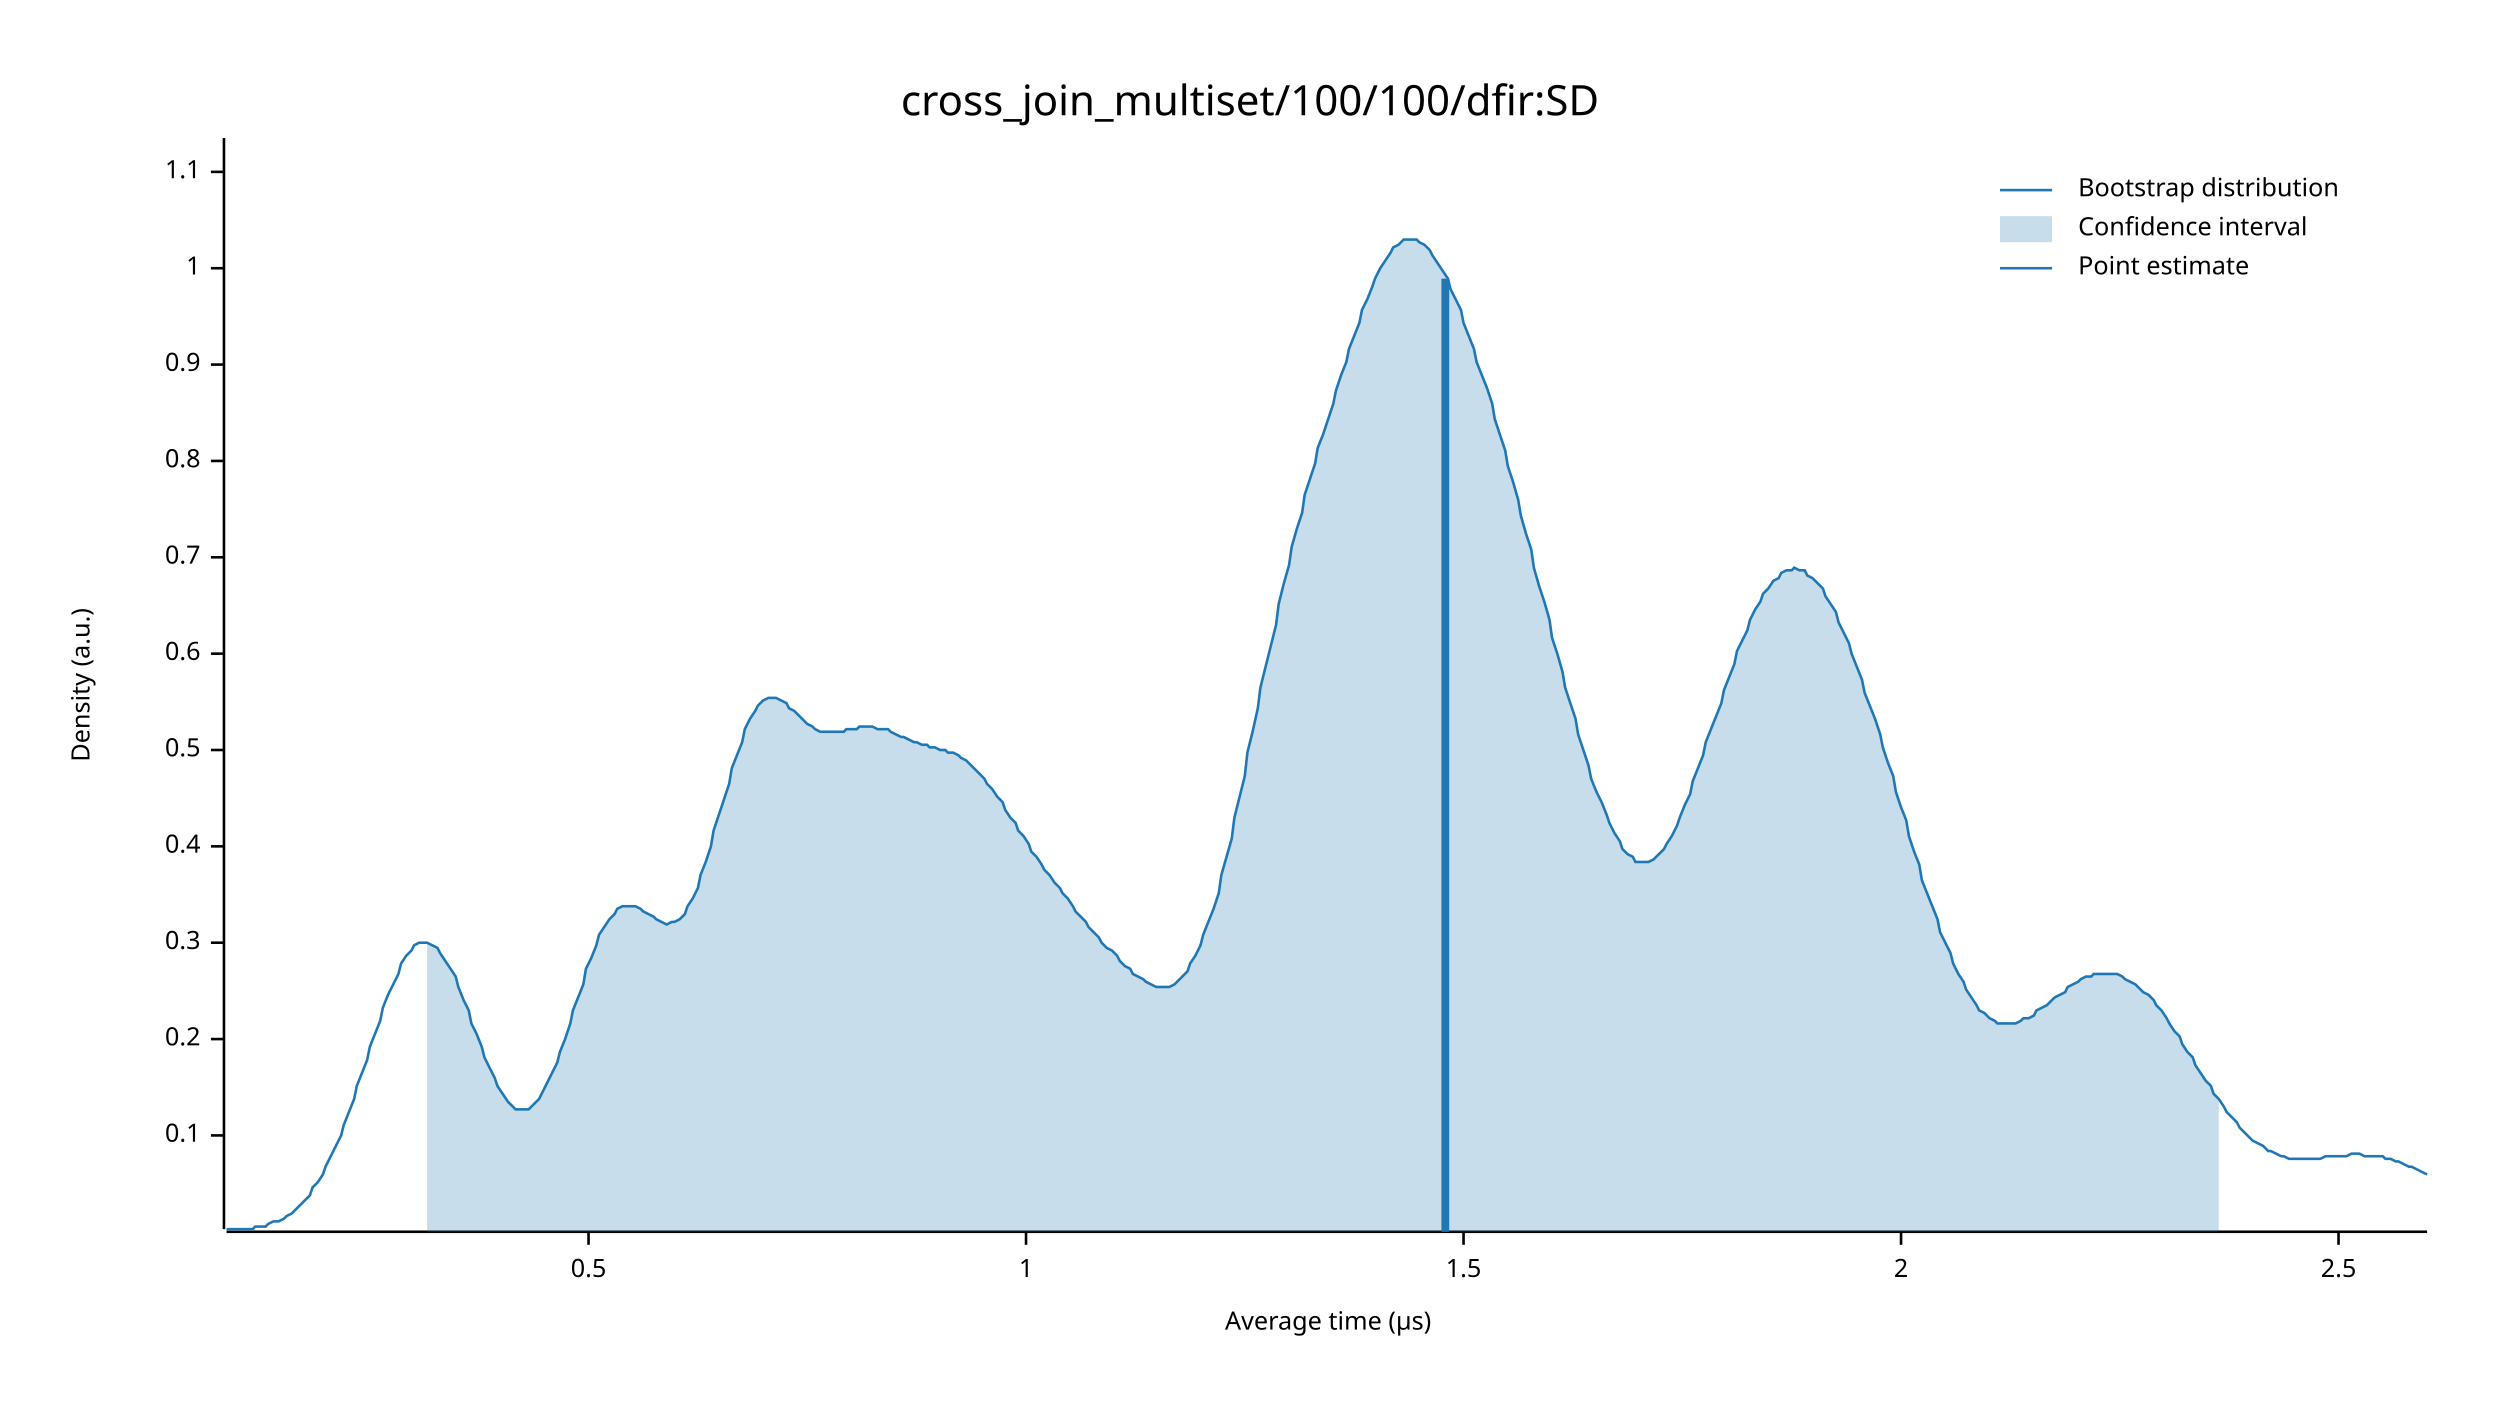
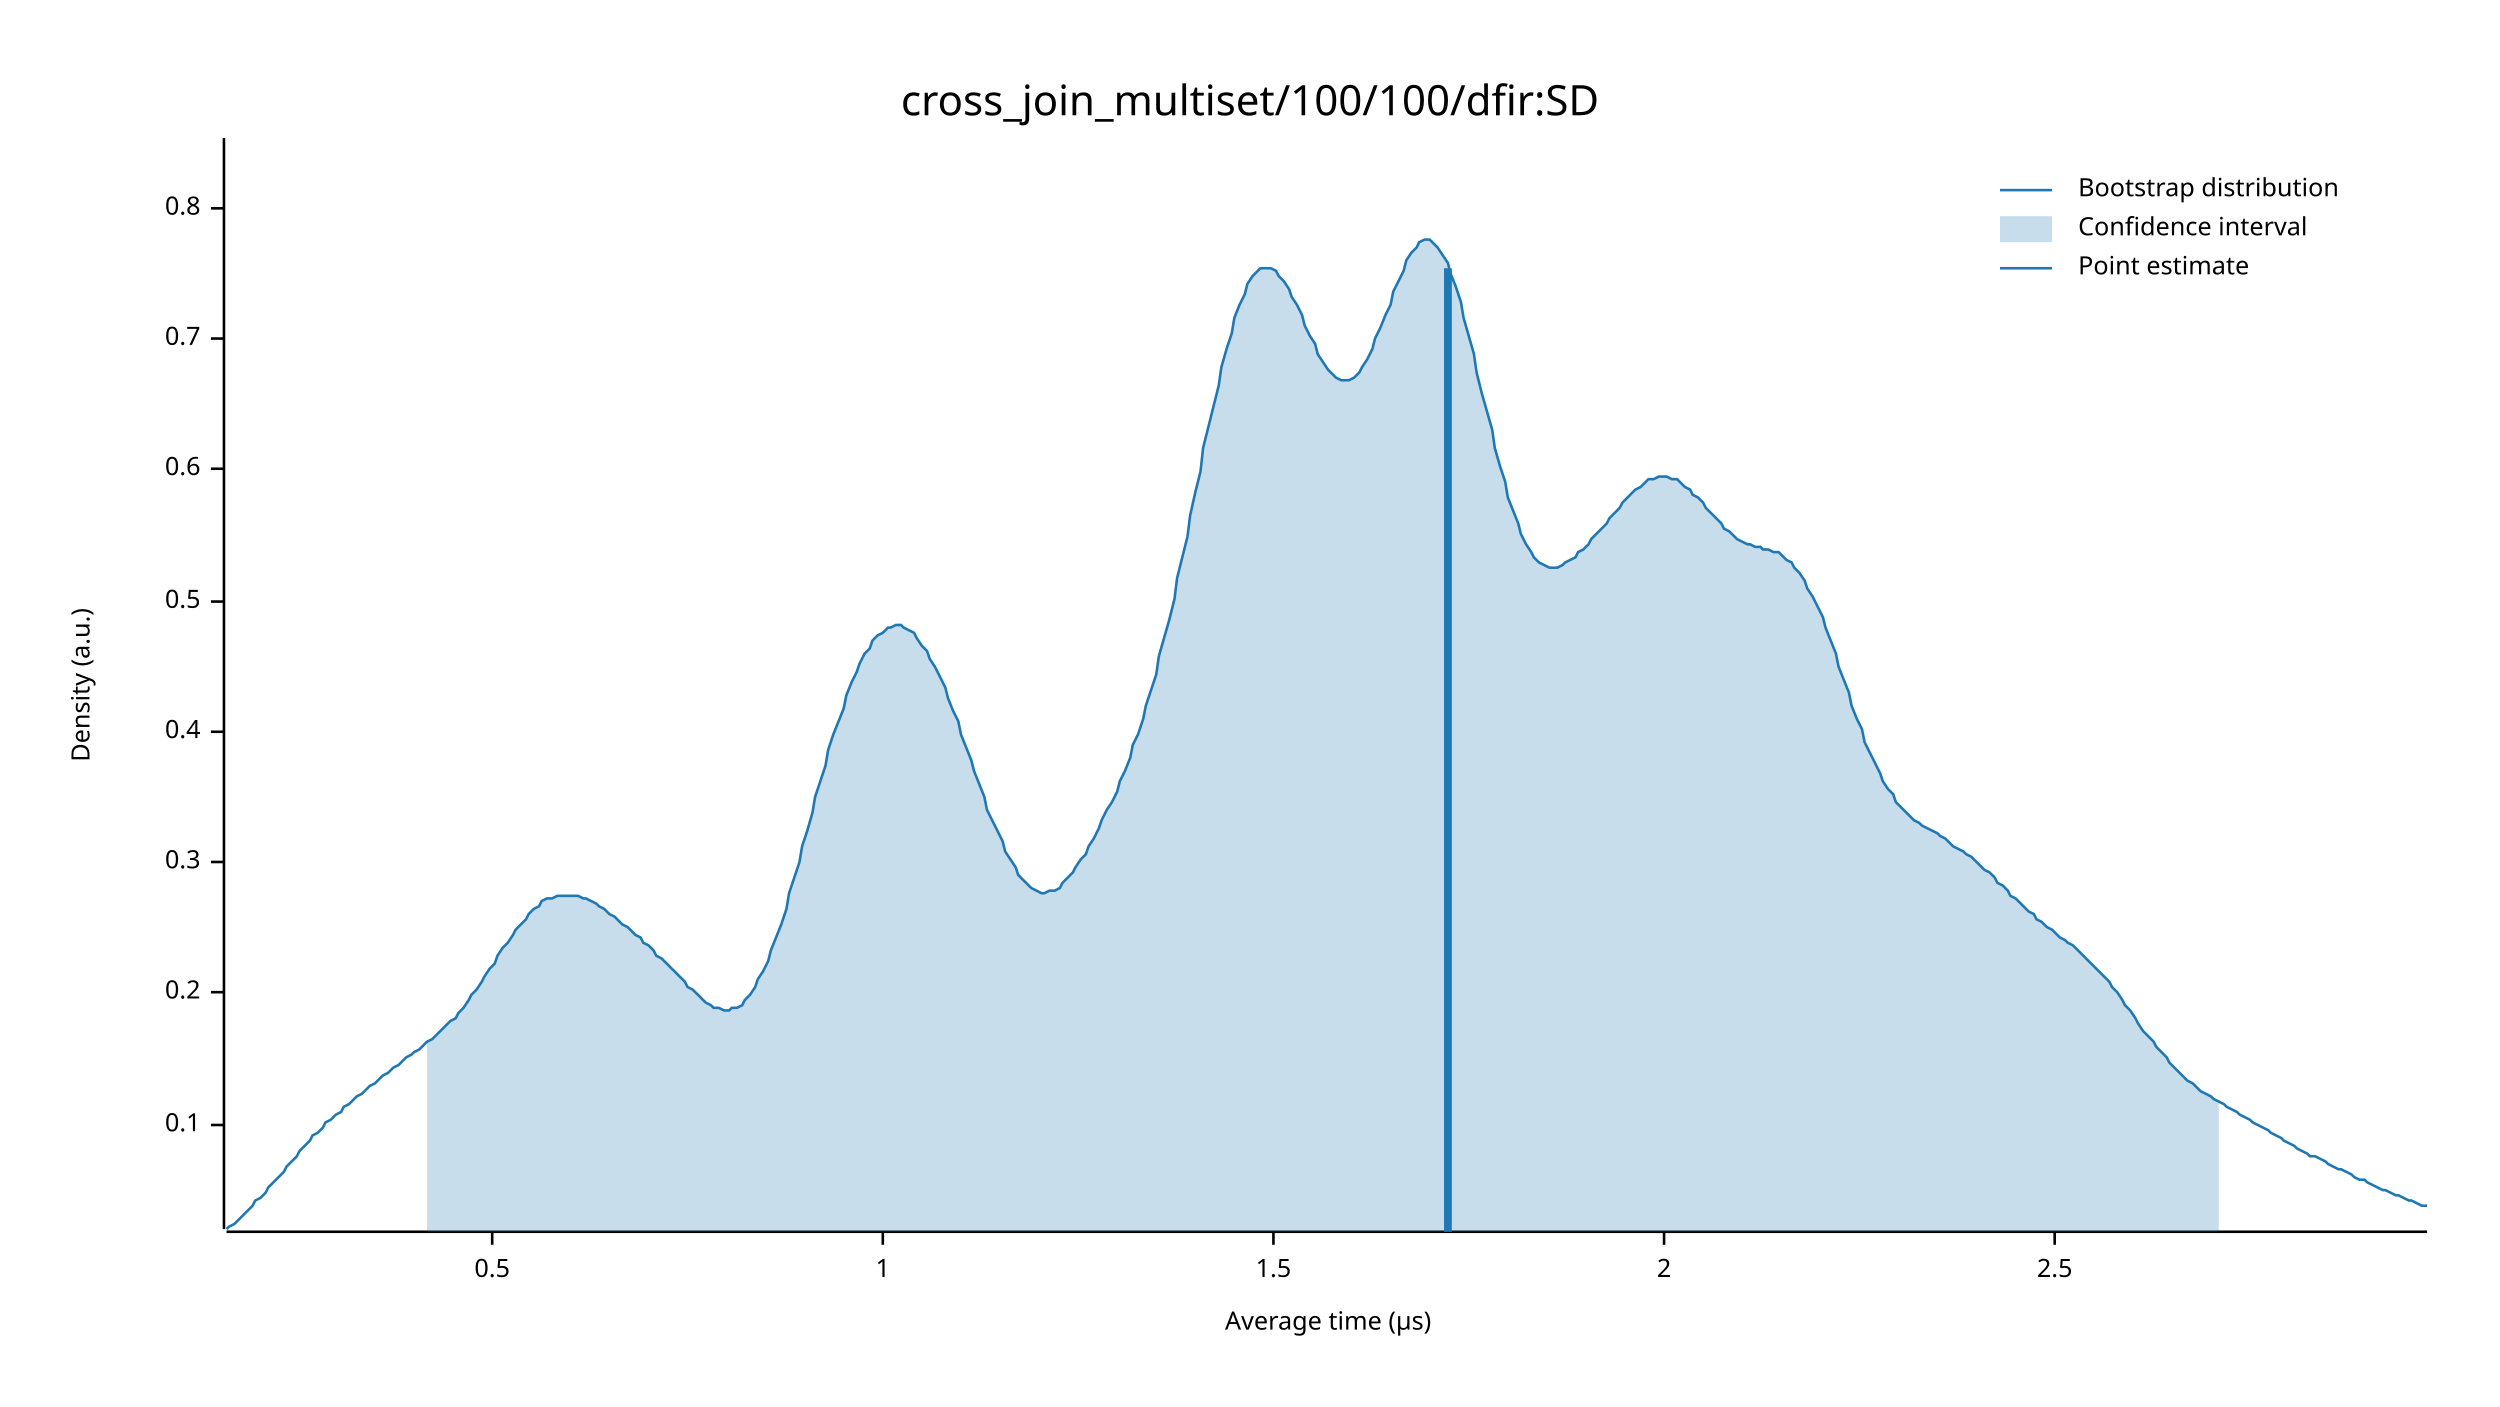
<svg xmlns="http://www.w3.org/2000/svg" width="960" height="540" viewBox="0 0 960 540">
  <text x="480" y="32" dy="0.76em" text-anchor="middle" font-family="sans-serif" font-size="16.129" opacity="1" fill="#000000">
cross_join_multiset/100/100/dfir:SD
</text>
  <text x="27" y="263" dy="0.76em" text-anchor="middle" font-family="sans-serif" font-size="9.677" opacity="1" fill="#000000" transform="rotate(270, 27, 263)">
Density (a.u.)
</text>
  <text x="510" y="513" dy="-0.5ex" text-anchor="middle" font-family="sans-serif" font-size="9.677" opacity="1" fill="#000000">
Average time (µs)
</text>
  <polyline fill="none" opacity="1" stroke="#000000" stroke-width="1" points="86,53 86,472 " />
-   <text x="77" y="436" dy="0.5ex" text-anchor="end" font-family="sans-serif" font-size="9.677" opacity="1" fill="#000000">
+   <text x="77" y="432" dy="0.5ex" text-anchor="end" font-family="sans-serif" font-size="9.677" opacity="1" fill="#000000">
0.1
</text>
-   <polyline fill="none" opacity="1" stroke="#000000" stroke-width="1" points="81,436 86,436 " />
-   <text x="77" y="399" dy="0.5ex" text-anchor="end" font-family="sans-serif" font-size="9.677" opacity="1" fill="#000000">
+   <polyline fill="none" opacity="1" stroke="#000000" stroke-width="1" points="81,432 86,432 " />
+   <text x="77" y="381" dy="0.5ex" text-anchor="end" font-family="sans-serif" font-size="9.677" opacity="1" fill="#000000">
0.2
</text>
-   <polyline fill="none" opacity="1" stroke="#000000" stroke-width="1" points="81,399 86,399 " />
-   <text x="77" y="362" dy="0.5ex" text-anchor="end" font-family="sans-serif" font-size="9.677" opacity="1" fill="#000000">
+   <polyline fill="none" opacity="1" stroke="#000000" stroke-width="1" points="81,381 86,381 " />
+   <text x="77" y="331" dy="0.5ex" text-anchor="end" font-family="sans-serif" font-size="9.677" opacity="1" fill="#000000">
0.3
</text>
-   <polyline fill="none" opacity="1" stroke="#000000" stroke-width="1" points="81,362 86,362 " />
-   <text x="77" y="325" dy="0.5ex" text-anchor="end" font-family="sans-serif" font-size="9.677" opacity="1" fill="#000000">
+   <polyline fill="none" opacity="1" stroke="#000000" stroke-width="1" points="81,331 86,331 " />
+   <text x="77" y="281" dy="0.5ex" text-anchor="end" font-family="sans-serif" font-size="9.677" opacity="1" fill="#000000">
0.4
</text>
-   <polyline fill="none" opacity="1" stroke="#000000" stroke-width="1" points="81,325 86,325 " />
-   <text x="77" y="288" dy="0.5ex" text-anchor="end" font-family="sans-serif" font-size="9.677" opacity="1" fill="#000000">
+   <polyline fill="none" opacity="1" stroke="#000000" stroke-width="1" points="81,281 86,281 " />
+   <text x="77" y="231" dy="0.5ex" text-anchor="end" font-family="sans-serif" font-size="9.677" opacity="1" fill="#000000">
0.5
</text>
-   <polyline fill="none" opacity="1" stroke="#000000" stroke-width="1" points="81,288 86,288 " />
-   <text x="77" y="251" dy="0.5ex" text-anchor="end" font-family="sans-serif" font-size="9.677" opacity="1" fill="#000000">
+   <polyline fill="none" opacity="1" stroke="#000000" stroke-width="1" points="81,231 86,231 " />
+   <text x="77" y="180" dy="0.5ex" text-anchor="end" font-family="sans-serif" font-size="9.677" opacity="1" fill="#000000">
0.6
</text>
-   <polyline fill="none" opacity="1" stroke="#000000" stroke-width="1" points="81,251 86,251 " />
-   <text x="77" y="214" dy="0.5ex" text-anchor="end" font-family="sans-serif" font-size="9.677" opacity="1" fill="#000000">
+   <polyline fill="none" opacity="1" stroke="#000000" stroke-width="1" points="81,180 86,180 " />
+   <text x="77" y="130" dy="0.5ex" text-anchor="end" font-family="sans-serif" font-size="9.677" opacity="1" fill="#000000">
0.7
</text>
-   <polyline fill="none" opacity="1" stroke="#000000" stroke-width="1" points="81,214 86,214 " />
-   <text x="77" y="177" dy="0.5ex" text-anchor="end" font-family="sans-serif" font-size="9.677" opacity="1" fill="#000000">
+   <polyline fill="none" opacity="1" stroke="#000000" stroke-width="1" points="81,130 86,130 " />
+   <text x="77" y="80" dy="0.5ex" text-anchor="end" font-family="sans-serif" font-size="9.677" opacity="1" fill="#000000">
0.8
</text>
-   <polyline fill="none" opacity="1" stroke="#000000" stroke-width="1" points="81,177 86,177 " />
-   <text x="77" y="140" dy="0.5ex" text-anchor="end" font-family="sans-serif" font-size="9.677" opacity="1" fill="#000000">
- 0.9
+   <polyline fill="none" opacity="1" stroke="#000000" stroke-width="1" points="81,80 86,80 " />
+   <polyline fill="none" opacity="1" stroke="#000000" stroke-width="1" points="87,473 932,473 " />
+   <text x="189" y="483" dy="0.76em" text-anchor="middle" font-family="sans-serif" font-size="9.677" opacity="1" fill="#000000">
+ 0.5
</text>
-   <polyline fill="none" opacity="1" stroke="#000000" stroke-width="1" points="81,140 86,140 " />
-   <text x="77" y="103" dy="0.5ex" text-anchor="end" font-family="sans-serif" font-size="9.677" opacity="1" fill="#000000">
+   <polyline fill="none" opacity="1" stroke="#000000" stroke-width="1" points="189,473 189,478 " />
+   <text x="339" y="483" dy="0.76em" text-anchor="middle" font-family="sans-serif" font-size="9.677" opacity="1" fill="#000000">
1
</text>
-   <polyline fill="none" opacity="1" stroke="#000000" stroke-width="1" points="81,103 86,103 " />
-   <text x="77" y="66" dy="0.5ex" text-anchor="end" font-family="sans-serif" font-size="9.677" opacity="1" fill="#000000">
- 1.1
- </text>
-   <polyline fill="none" opacity="1" stroke="#000000" stroke-width="1" points="81,66 86,66 " />
-   <polyline fill="none" opacity="1" stroke="#000000" stroke-width="1" points="87,473 932,473 " />
-   <text x="226" y="483" dy="0.76em" text-anchor="middle" font-family="sans-serif" font-size="9.677" opacity="1" fill="#000000">
- 0.5
- </text>
-   <polyline fill="none" opacity="1" stroke="#000000" stroke-width="1" points="226,473 226,478 " />
-   <text x="394" y="483" dy="0.76em" text-anchor="middle" font-family="sans-serif" font-size="9.677" opacity="1" fill="#000000">
- 1
- </text>
-   <polyline fill="none" opacity="1" stroke="#000000" stroke-width="1" points="394,473 394,478 " />
-   <text x="562" y="483" dy="0.76em" text-anchor="middle" font-family="sans-serif" font-size="9.677" opacity="1" fill="#000000">
+   <polyline fill="none" opacity="1" stroke="#000000" stroke-width="1" points="339,473 339,478 " />
+   <text x="489" y="483" dy="0.76em" text-anchor="middle" font-family="sans-serif" font-size="9.677" opacity="1" fill="#000000">
1.5
</text>
-   <polyline fill="none" opacity="1" stroke="#000000" stroke-width="1" points="562,473 562,478 " />
-   <text x="730" y="483" dy="0.76em" text-anchor="middle" font-family="sans-serif" font-size="9.677" opacity="1" fill="#000000">
+   <polyline fill="none" opacity="1" stroke="#000000" stroke-width="1" points="489,473 489,478 " />
+   <text x="639" y="483" dy="0.76em" text-anchor="middle" font-family="sans-serif" font-size="9.677" opacity="1" fill="#000000">
2
</text>
-   <polyline fill="none" opacity="1" stroke="#000000" stroke-width="1" points="730,473 730,478 " />
-   <text x="898" y="483" dy="0.76em" text-anchor="middle" font-family="sans-serif" font-size="9.677" opacity="1" fill="#000000">
+   <polyline fill="none" opacity="1" stroke="#000000" stroke-width="1" points="639,473 639,478 " />
+   <text x="789" y="483" dy="0.76em" text-anchor="middle" font-family="sans-serif" font-size="9.677" opacity="1" fill="#000000">
2.5
</text>
-   <polyline fill="none" opacity="1" stroke="#000000" stroke-width="1" points="898,473 898,478 " />
-   <polyline fill="none" opacity="1" stroke="#1F78B4" stroke-width="1" points="87,472 88,472 90,472 92,472 93,472 95,472 97,472 98,471 100,471 102,471 103,470 105,469 107,469 109,468 110,467 112,466 114,464 115,463 117,461 119,459 120,456 122,454 124,451 125,448 127,444 129,440 131,436 132,432 134,427 136,422 137,417 139,412 141,407 142,402 144,397 146,392 147,387 149,382 151,378 153,374 154,370 156,367 158,365 159,363 161,362 163,362 164,362 166,363 168,364 169,366 171,369 173,372 175,375 176,379 178,384 180,388 181,393 183,397 185,402 186,406 188,410 190,414 191,417 193,420 195,423 197,425 198,426 200,426 202,426 203,426 205,424 207,422 208,420 210,416 212,412 214,408 215,404 217,399 219,393 220,388 222,383 224,378 225,372 227,368 229,363 230,359 232,356 234,353 236,351 237,349 239,348 241,348 242,348 244,348 246,349 247,350 249,351 251,352 252,353 254,354 256,355 258,354 259,354 261,353 263,351 264,348 266,345 268,341 269,336 271,331 273,325 274,319 276,313 278,307 280,301 281,295 283,290 285,285 286,280 288,276 290,273 291,271 293,269 295,268 296,268 298,268 300,269 302,270 303,272 305,273 307,275 308,276 310,278 312,279 313,280 315,281 317,281 318,281 320,281 322,281 324,281 325,280 327,280 329,280 330,279 332,279 334,279 335,279 337,280 339,280 341,280 342,281 344,282 346,283 347,283 349,284 351,285 352,285 354,286 356,286 357,287 359,287 361,288 363,288 364,289 366,289 368,290 369,291 371,292 373,294 374,295 376,297 378,299 379,301 381,303 383,306 385,308 386,311 388,314 390,316 391,319 393,321 395,324 396,327 398,329 400,332 401,334 403,336 405,339 407,341 408,343 410,345 412,348 413,350 415,352 417,354 418,356 420,358 422,360 423,362 425,364 427,365 429,367 430,369 432,371 434,372 435,374 437,375 439,376 440,377 442,378 444,379 445,379 447,379 449,379 451,378 452,377 454,375 456,373 457,370 459,367 461,363 462,359 464,354 466,349 468,343 469,336 471,329 473,322 474,314 476,306 478,298 479,289 481,281 483,272 484,264 486,256 488,248 490,240 491,232 493,224 495,217 496,210 498,203 500,197 501,190 503,184 505,178 506,172 508,167 510,161 512,155 513,150 515,144 517,139 518,134 520,129 522,124 523,119 525,115 527,110 528,107 530,103 532,100 534,97 535,95 537,94 539,92 540,92 542,92 544,92 545,93 547,94 549,96 550,98 552,101 554,104 556,107 557,111 559,115 561,119 562,124 564,129 566,134 567,139 569,144 571,149 573,155 574,161 576,167 578,173 579,179 581,185 583,192 584,198 586,205 588,211 589,218 591,225 593,231 595,238 596,245 598,251 600,258 601,264 603,270 605,276 606,282 608,288 610,294 611,299 613,304 615,308 617,313 618,316 620,320 622,323 623,326 625,328 627,329 628,331 630,331 632,331 633,331 635,330 637,328 639,326 640,324 642,321 644,317 645,314 647,309 649,305 650,300 652,295 654,290 655,285 657,280 659,275 661,270 662,265 664,260 666,255 667,250 669,246 671,242 672,238 674,234 676,231 677,228 679,226 681,223 683,222 684,220 686,219 688,219 689,218 691,219 693,219 694,221 696,222 698,224 700,226 701,229 703,232 705,235 706,239 708,243 710,247 711,251 713,256 715,261 716,266 718,271 720,276 722,282 723,287 725,293 727,298 728,304 730,310 732,315 733,321 735,327 737,332 738,338 740,343 742,348 744,353 745,358 747,362 749,366 750,370 752,374 754,377 755,380 757,383 759,386 760,388 762,389 764,391 766,392 767,393 769,393 771,393 772,393 774,393 776,392 777,391 779,391 781,390 782,388 784,387 786,386 788,384 789,383 791,382 793,381 794,379 796,378 798,377 799,376 801,375 803,375 804,374 806,374 808,374 810,374 811,374 813,374 815,375 816,376 818,377 820,378 821,379 823,381 825,382 827,384 828,386 830,388 832,391 833,393 835,396 837,398 838,401 840,404 842,406 843,409 845,412 847,415 849,417 850,420 852,422 854,425 855,427 857,429 859,431 860,433 862,435 864,437 865,438 867,439 869,440 871,442 872,442 874,443 876,444 877,444 879,445 881,445 882,445 884,445 886,445 887,445 889,445 891,445 893,444 894,444 896,444 898,444 899,444 901,444 903,443 904,443 906,443 908,444 909,444 911,444 913,444 915,444 916,445 918,445 920,446 921,446 923,447 925,448 926,448 928,449 930,450 932,451 " />
-   <polygon opacity="0.25" fill="#1F78B4" points="164,362 166,363 168,364 169,366 171,369 173,372 175,375 176,379 178,384 180,388 181,393 183,397 185,402 186,406 188,410 190,414 191,417 193,420 195,423 197,425 198,426 200,426 202,426 203,426 205,424 207,422 208,420 210,416 212,412 214,408 215,404 217,399 219,393 220,388 222,383 224,378 225,372 227,368 229,363 230,359 232,356 234,353 236,351 237,349 239,348 241,348 242,348 244,348 246,349 247,350 249,351 251,352 252,353 254,354 256,355 258,354 259,354 261,353 263,351 264,348 266,345 268,341 269,336 271,331 273,325 274,319 276,313 278,307 280,301 281,295 283,290 285,285 286,280 288,276 290,273 291,271 293,269 295,268 296,268 298,268 300,269 302,270 303,272 305,273 307,275 308,276 310,278 312,279 313,280 315,281 317,281 318,281 320,281 322,281 324,281 325,280 327,280 329,280 330,279 332,279 334,279 335,279 337,280 339,280 341,280 342,281 344,282 346,283 347,283 349,284 351,285 352,285 354,286 356,286 357,287 359,287 361,288 363,288 364,289 366,289 368,290 369,291 371,292 373,294 374,295 376,297 378,299 379,301 381,303 383,306 385,308 386,311 388,314 390,316 391,319 393,321 395,324 396,327 398,329 400,332 401,334 403,336 405,339 407,341 408,343 410,345 412,348 413,350 415,352 417,354 418,356 420,358 422,360 423,362 425,364 427,365 429,367 430,369 432,371 434,372 435,374 437,375 439,376 440,377 442,378 444,379 445,379 447,379 449,379 451,378 452,377 454,375 456,373 457,370 459,367 461,363 462,359 464,354 466,349 468,343 469,336 471,329 473,322 474,314 476,306 478,298 479,289 481,281 483,272 484,264 486,256 488,248 490,240 491,232 493,224 495,217 496,210 498,203 500,197 501,190 503,184 505,178 506,172 508,167 510,161 512,155 513,150 515,144 517,139 518,134 520,129 522,124 523,119 525,115 527,110 528,107 530,103 532,100 534,97 535,95 537,94 539,92 540,92 542,92 544,92 545,93 547,94 549,96 550,98 552,101 554,104 556,107 557,111 559,115 561,119 562,124 564,129 566,134 567,139 569,144 571,149 573,155 574,161 576,167 578,173 579,179 581,185 583,192 584,198 586,205 588,211 589,218 591,225 593,231 595,238 596,245 598,251 600,258 601,264 603,270 605,276 606,282 608,288 610,294 611,299 613,304 615,308 617,313 618,316 620,320 622,323 623,326 625,328 627,329 628,331 630,331 632,331 633,331 635,330 637,328 639,326 640,324 642,321 644,317 645,314 647,309 649,305 650,300 652,295 654,290 655,285 657,280 659,275 661,270 662,265 664,260 666,255 667,250 669,246 671,242 672,238 674,234 676,231 677,228 679,226 681,223 683,222 684,220 686,219 688,219 689,218 691,219 693,219 694,221 696,222 698,224 700,226 701,229 703,232 705,235 706,239 708,243 710,247 711,251 713,256 715,261 716,266 718,271 720,276 722,282 723,287 725,293 727,298 728,304 730,310 732,315 733,321 735,327 737,332 738,338 740,343 742,348 744,353 745,358 747,362 749,366 750,370 752,374 754,377 755,380 757,383 759,386 760,388 762,389 764,391 766,392 767,393 769,393 771,393 772,393 774,393 776,392 777,391 779,391 781,390 782,388 784,387 786,386 788,384 789,383 791,382 793,381 794,379 796,378 798,377 799,376 801,375 803,375 804,374 806,374 808,374 810,374 811,374 813,374 815,375 816,376 818,377 820,378 821,379 823,381 825,382 827,384 828,386 830,388 832,391 833,393 835,396 837,398 838,401 840,404 842,406 843,409 845,412 847,415 849,417 850,420 852,422 852,473 164,473 " />
-   <polyline fill="none" opacity="1" stroke="#1F78B4" stroke-width="3" points="555,473 555,107 " />
+   <polyline fill="none" opacity="1" stroke="#000000" stroke-width="1" points="789,473 789,478 " />
+   <polyline fill="none" opacity="1" stroke="#1F78B4" stroke-width="1" points="87,472 88,471 90,470 92,468 93,467 95,465 97,463 98,461 100,460 102,458 103,456 105,454 107,452 109,450 110,448 112,446 114,444 115,442 117,440 119,438 120,436 122,435 124,433 125,431 127,430 129,428 131,427 132,425 134,424 136,422 137,421 139,420 141,418 142,417 144,416 146,414 147,413 149,412 151,410 153,409 154,408 156,406 158,405 159,404 161,403 163,401 164,400 166,399 168,397 169,396 171,394 173,392 175,391 176,389 178,387 180,384 181,382 183,380 185,377 186,375 188,372 190,370 191,367 193,364 195,362 197,359 198,357 200,355 202,353 203,351 205,349 207,348 208,346 210,345 212,345 214,344 215,344 217,344 219,344 220,344 222,344 224,345 225,345 227,346 229,347 230,348 232,349 234,351 236,352 237,353 239,355 241,356 242,357 244,359 246,360 247,362 249,363 251,365 252,367 254,368 256,370 258,372 259,373 261,375 263,377 264,379 266,380 268,382 269,383 271,385 273,386 274,387 276,387 278,388 280,388 281,387 283,387 285,386 286,384 288,382 290,379 291,376 293,373 295,369 296,365 298,360 300,355 302,349 303,343 305,337 307,331 308,325 310,319 312,312 313,306 315,300 317,294 318,288 320,282 322,277 324,272 325,267 327,262 329,258 330,255 332,251 334,249 335,246 337,244 339,243 341,241 342,241 344,240 346,240 347,241 349,242 351,243 352,245 354,248 356,250 357,253 359,256 361,260 363,264 364,268 366,273 368,277 369,282 371,287 373,292 374,296 376,301 378,306 379,311 381,315 383,319 385,323 386,327 388,330 390,333 391,336 393,338 395,340 396,341 398,342 400,343 401,343 403,342 405,342 407,341 408,339 410,337 412,335 413,333 415,330 417,328 418,325 420,322 422,318 423,315 425,311 427,308 429,304 430,300 432,296 434,291 435,286 437,282 439,276 440,271 442,265 444,259 445,252 447,245 449,238 451,230 452,222 454,214 456,206 457,198 459,189 461,181 462,172 464,164 466,156 468,148 469,141 471,134 473,128 474,122 476,117 478,113 479,109 481,106 483,104 484,103 486,103 488,103 490,104 491,106 493,108 495,111 496,114 498,117 500,121 501,125 503,129 505,132 506,136 508,139 510,142 512,144 513,145 515,146 517,146 518,146 520,145 522,143 523,141 525,138 527,134 528,130 530,126 532,121 534,117 535,112 537,108 539,104 540,100 542,97 544,95 545,93 547,92 549,92 550,93 552,95 554,98 556,101 557,105 559,110 561,116 562,122 564,129 566,136 567,143 569,151 571,158 573,165 574,172 576,179 578,185 579,191 581,196 583,201 584,205 586,209 588,212 589,214 591,216 593,217 595,218 596,218 598,218 600,217 601,216 603,215 605,214 606,212 608,211 610,209 611,207 613,205 615,203 617,201 618,199 620,197 622,195 623,193 625,191 627,189 628,188 630,187 632,185 633,184 635,184 637,183 639,183 640,183 642,184 644,184 645,185 647,187 649,188 650,190 652,191 654,193 655,195 657,197 659,199 661,201 662,203 664,204 666,206 667,207 669,208 671,209 672,209 674,210 676,210 677,211 679,211 681,212 683,212 684,213 686,215 688,216 689,218 691,220 693,223 694,226 696,229 698,233 700,237 701,241 703,246 705,251 706,256 708,261 710,266 711,271 713,276 715,280 716,285 718,289 720,293 722,297 723,300 725,303 727,305 728,308 730,310 732,312 733,313 735,315 737,316 738,317 740,318 742,319 744,320 745,321 747,322 749,324 750,325 752,326 754,327 755,328 757,329 759,331 760,332 762,334 764,335 766,337 767,339 769,340 771,342 772,344 774,345 776,347 777,348 779,350 781,351 782,353 784,354 786,356 788,357 789,358 791,360 793,361 794,362 796,363 798,365 799,366 801,368 803,370 804,371 806,373 808,375 810,377 811,379 813,381 815,384 816,386 818,388 820,391 821,393 823,396 825,398 827,400 828,402 830,404 832,406 833,408 835,410 837,412 838,413 840,415 842,416 843,417 845,419 847,420 849,421 850,422 852,423 854,424 855,425 857,426 859,427 860,428 862,429 864,430 865,431 867,432 869,433 871,434 872,435 874,436 876,437 877,438 879,439 881,440 882,441 884,442 886,443 887,444 889,444 891,445 893,446 894,447 896,448 898,449 899,449 901,450 903,451 904,452 906,453 908,453 909,454 911,455 913,456 915,457 916,457 918,458 920,459 921,459 923,460 925,461 926,461 928,462 930,463 932,463 " />
+   <polygon opacity="0.25" fill="#1F78B4" points="164,400 166,399 168,397 169,396 171,394 173,392 175,391 176,389 178,387 180,384 181,382 183,380 185,377 186,375 188,372 190,370 191,367 193,364 195,362 197,359 198,357 200,355 202,353 203,351 205,349 207,348 208,346 210,345 212,345 214,344 215,344 217,344 219,344 220,344 222,344 224,345 225,345 227,346 229,347 230,348 232,349 234,351 236,352 237,353 239,355 241,356 242,357 244,359 246,360 247,362 249,363 251,365 252,367 254,368 256,370 258,372 259,373 261,375 263,377 264,379 266,380 268,382 269,383 271,385 273,386 274,387 276,387 278,388 280,388 281,387 283,387 285,386 286,384 288,382 290,379 291,376 293,373 295,369 296,365 298,360 300,355 302,349 303,343 305,337 307,331 308,325 310,319 312,312 313,306 315,300 317,294 318,288 320,282 322,277 324,272 325,267 327,262 329,258 330,255 332,251 334,249 335,246 337,244 339,243 341,241 342,241 344,240 346,240 347,241 349,242 351,243 352,245 354,248 356,250 357,253 359,256 361,260 363,264 364,268 366,273 368,277 369,282 371,287 373,292 374,296 376,301 378,306 379,311 381,315 383,319 385,323 386,327 388,330 390,333 391,336 393,338 395,340 396,341 398,342 400,343 401,343 403,342 405,342 407,341 408,339 410,337 412,335 413,333 415,330 417,328 418,325 420,322 422,318 423,315 425,311 427,308 429,304 430,300 432,296 434,291 435,286 437,282 439,276 440,271 442,265 444,259 445,252 447,245 449,238 451,230 452,222 454,214 456,206 457,198 459,189 461,181 462,172 464,164 466,156 468,148 469,141 471,134 473,128 474,122 476,117 478,113 479,109 481,106 483,104 484,103 486,103 488,103 490,104 491,106 493,108 495,111 496,114 498,117 500,121 501,125 503,129 505,132 506,136 508,139 510,142 512,144 513,145 515,146 517,146 518,146 520,145 522,143 523,141 525,138 527,134 528,130 530,126 532,121 534,117 535,112 537,108 539,104 540,100 542,97 544,95 545,93 547,92 549,92 550,93 552,95 554,98 556,101 557,105 559,110 561,116 562,122 564,129 566,136 567,143 569,151 571,158 573,165 574,172 576,179 578,185 579,191 581,196 583,201 584,205 586,209 588,212 589,214 591,216 593,217 595,218 596,218 598,218 600,217 601,216 603,215 605,214 606,212 608,211 610,209 611,207 613,205 615,203 617,201 618,199 620,197 622,195 623,193 625,191 627,189 628,188 630,187 632,185 633,184 635,184 637,183 639,183 640,183 642,184 644,184 645,185 647,187 649,188 650,190 652,191 654,193 655,195 657,197 659,199 661,201 662,203 664,204 666,206 667,207 669,208 671,209 672,209 674,210 676,210 677,211 679,211 681,212 683,212 684,213 686,215 688,216 689,218 691,220 693,223 694,226 696,229 698,233 700,237 701,241 703,246 705,251 706,256 708,261 710,266 711,271 713,276 715,280 716,285 718,289 720,293 722,297 723,300 725,303 727,305 728,308 730,310 732,312 733,313 735,315 737,316 738,317 740,318 742,319 744,320 745,321 747,322 749,324 750,325 752,326 754,327 755,328 757,329 759,331 760,332 762,334 764,335 766,337 767,339 769,340 771,342 772,344 774,345 776,347 777,348 779,350 781,351 782,353 784,354 786,356 788,357 789,358 791,360 793,361 794,362 796,363 798,365 799,366 801,368 803,370 804,371 806,373 808,375 810,377 811,379 813,381 815,384 816,386 818,388 820,391 821,393 823,396 825,398 827,400 828,402 830,404 832,406 833,408 835,410 837,412 838,413 840,415 842,416 843,417 845,419 847,420 849,421 850,422 852,423 852,473 164,473 " />
+   <polyline fill="none" opacity="1" stroke="#1F78B4" stroke-width="3" points="556,473 556,103 " />
  <text x="798" y="68" dy="0.76em" text-anchor="start" font-family="sans-serif" font-size="9.677" opacity="1" fill="#000000">
Bootstrap distribution
</text>
  <text x="798" y="83" dy="0.76em" text-anchor="start" font-family="sans-serif" font-size="9.677" opacity="1" fill="#000000">
Confidence interval
</text>
  <text x="798" y="98" dy="0.76em" text-anchor="start" font-family="sans-serif" font-size="9.677" opacity="1" fill="#000000">
Point estimate
</text>
  <polyline fill="none" opacity="1" stroke="#1F78B4" stroke-width="1" points="768,73 788,73 " />
  <rect x="768" y="83" width="20" height="10" opacity="0.25" fill="#1F78B4" stroke="none" />
  <polyline fill="none" opacity="1" stroke="#1F78B4" stroke-width="1" points="768,103 788,103 " />
</svg>
